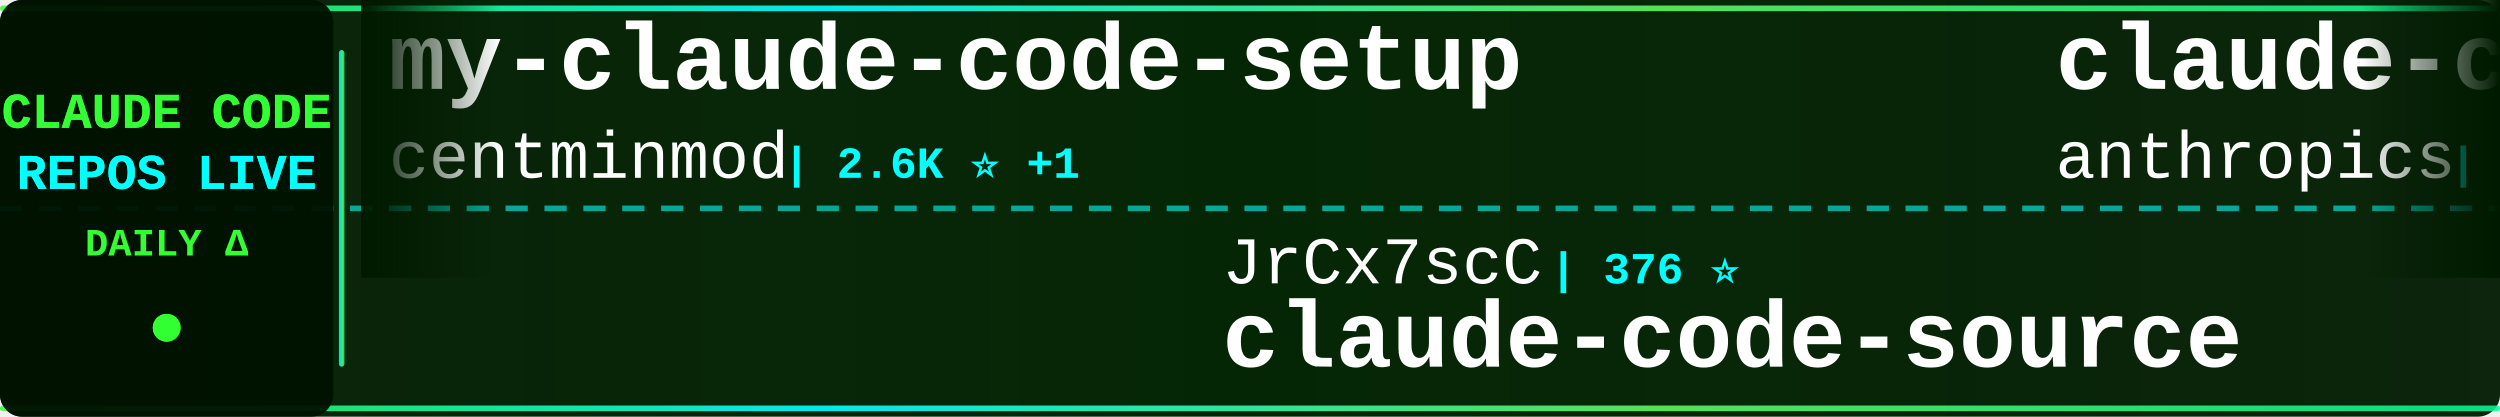
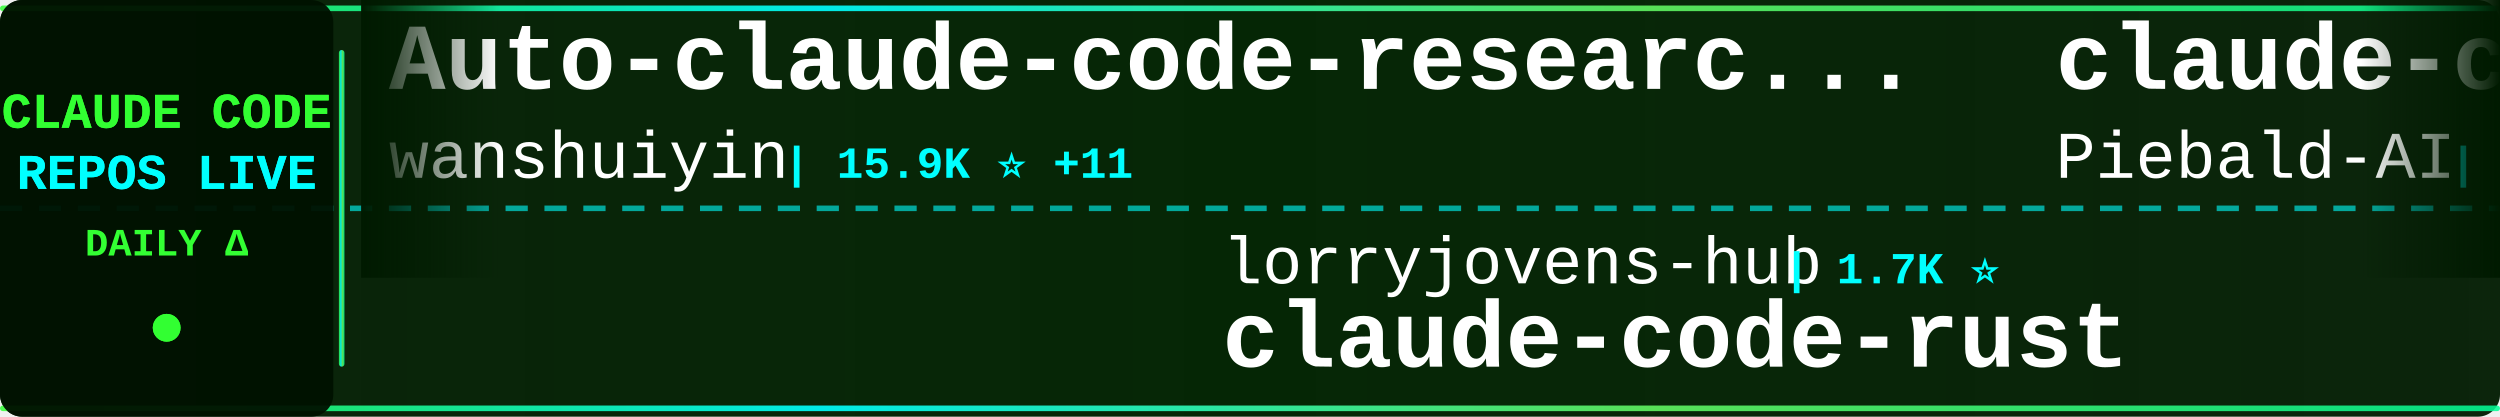
<svg xmlns="http://www.w3.org/2000/svg" width="900" height="150">
  <defs>
    <linearGradient id="tickerBg" x1="0%" y1="0%" x2="100%" y2="0%">
      <stop offset="0%" style="stop-color:#001a00;stop-opacity:0.95" />
      <stop offset="50%" style="stop-color:#002200;stop-opacity:0.98" />
      <stop offset="100%" style="stop-color:#001a00;stop-opacity:0.95" />
    </linearGradient>
    <linearGradient id="borderGrad" x1="0%" y1="0%" x2="100%" y2="0%">
      <stop offset="0%" style="stop-color:#33ff33;stop-opacity:0.85">
        <animate attributeName="stop-opacity" values="0.85;1;0.85" dur="2s" repeatCount="indefinite" />
      </stop>
      <stop offset="33%" style="stop-color:#00ffff;stop-opacity:0.9">
        <animate attributeName="stop-opacity" values="0.9;1;0.9" dur="2.2s" repeatCount="indefinite" />
      </stop>
      <stop offset="66%" style="stop-color:#66ff66;stop-opacity:0.85">
        <animate attributeName="stop-opacity" values="0.85;1;0.85" dur="1.8s" repeatCount="indefinite" />
      </stop>
      <stop offset="100%" style="stop-color:#00ff99;stop-opacity:0.85">
        <animate attributeName="stop-opacity" values="0.85;1;0.85" dur="2s" repeatCount="indefinite" />
      </stop>
    </linearGradient>
    <filter id="textGlow">
      <feGaussianBlur stdDeviation="0.1" result="coloredBlur" />
      <feMerge>
        <feMergeNode in="coloredBlur" />
        <feMergeNode in="SourceGraphic" />
      </feMerge>
    </filter>
    <filter id="metricGlow">
      <feGaussianBlur stdDeviation="0.2" result="coloredBlur" />
      <feMerge>
        <feMergeNode in="coloredBlur" />
        <feMergeNode in="SourceGraphic" />
      </feMerge>
    </filter>
    <linearGradient id="leftFade" x1="0%" y1="0%" x2="100%" y2="0%">
      <stop offset="0%" style="stop-color:#001a00;stop-opacity:1" />
      <stop offset="100%" style="stop-color:#001a00;stop-opacity:0" />
    </linearGradient>
    <linearGradient id="rightFade" x1="0%" y1="0%" x2="100%" y2="0%">
      <stop offset="0%" style="stop-color:#001a00;stop-opacity:0" />
      <stop offset="100%" style="stop-color:#001a00;stop-opacity:1" />
    </linearGradient>
  </defs>
  <rect width="900" height="150" fill="url(#tickerBg)" rx="8" />
  <rect x="0" y="2" width="900" height="2" fill="url(#borderGrad)" rx="1" />
  <rect x="0" y="146" width="900" height="2" fill="url(#borderGrad)" rx="1" />
  <line x1="0" y1="75" x2="900" y2="75" stroke="#00ffff" stroke-width="2" stroke-dasharray="8 6" opacity="0.6" />
  <rect x="0" y="0" width="120" height="150" fill="#001100" opacity="0.95" rx="8" />
  <text x="60" y="46" font-family="'Courier New', monospace" font-size="18" font-weight="bold" fill="#33ff33" text-anchor="middle" filter="url(#textGlow)">
    CLAUDE CODE
  </text>
  <text x="60" y="68" font-family="'Courier New', monospace" font-size="18" font-weight="bold" fill="#00ffff" text-anchor="middle" filter="url(#textGlow)">
    REPOS LIVE
  </text>
  <text x="60" y="92" font-family="'Courier New', monospace" font-size="14" font-weight="bold" fill="#33ff33" text-anchor="middle">
    DAILY Δ
  </text>
  <circle cx="60" cy="118" r="5" fill="#33ff33" filter="url(#metricGlow)">
    <animate attributeName="r" values="4;6;4" dur="1.5s" repeatCount="indefinite" />
    <animate attributeName="opacity" values="0.6;1;0.6" dur="1.5s" repeatCount="indefinite" />
  </circle>
  <rect x="122" y="18" width="2" height="114" fill="url(#borderGrad)" rx="1" />
  <clipPath id="tickerClip">
    <rect x="130" y="0" width="770" height="150" />
  </clipPath>
  <g clip-path="url(#tickerClip)">
    <g id="tickerItems">
      <animateTransform attributeName="transform" attributeType="XML" type="translate" from="0 0" to="-3000 0" dur="54s" repeatCount="indefinite" />
      <g transform="translate(0, 0)">
-         <text x="140" y="32" font-family="'Courier New', monospace" font-size="34" font-weight="bold" fill="#ffffff">my-claude-code-setup</text>
-         <text x="140" y="64" font-family="'Courier New', monospace" font-size="24" font-weight="normal" fill="#ffffff" opacity="1.0">centminmod</text>
-         <text x="282" y="64" font-family="'Courier New', monospace" font-size="16" font-weight="bold" fill="#00ffff"> | 2.6K ⭐ +1</text>
+         <text x="140" y="32" font-family="'Courier New', monospace" font-size="34" font-weight="bold" fill="#ffffff">Auto-claude-code-researc...</text>
+         <text x="140" y="64" font-family="'Courier New', monospace" font-size="24" font-weight="normal" fill="#ffffff" opacity="1.0">wanshuiyin</text>
+         <text x="282" y="64" font-family="'Courier New', monospace" font-size="16" font-weight="bold" fill="#00ffff"> | 15.9K ⭐ +11</text>
      </g>
      <g transform="translate(300, 0)">
-         <text x="140" y="102" font-family="'Courier New', monospace" font-size="24" font-weight="normal" fill="#ffffff" opacity="1.0">JrCx7scC</text>
-         <text x="258" y="102" font-family="'Courier New', monospace" font-size="16" font-weight="bold" fill="#00ffff"> | 376 ⭐</text>
-         <text x="140" y="132" font-family="'Courier New', monospace" font-size="34" font-weight="bold" fill="#ffffff">claude-code-source</text>
+         <text x="140" y="102" font-family="'Courier New', monospace" font-size="24" font-weight="normal" fill="#ffffff" opacity="1.0">lorryjovens-hub</text>
+         <text x="342" y="102" font-family="'Courier New', monospace" font-size="16" font-weight="bold" fill="#00ffff"> | 1.7K ⭐</text>
+         <text x="140" y="132" font-family="'Courier New', monospace" font-size="34" font-weight="bold" fill="#ffffff">claude-code-rust</text>
      </g>
      <g transform="translate(600, 0)">
-         <text x="140" y="32" font-family="'Courier New', monospace" font-size="34" font-weight="bold" fill="#ffffff">claude-code-security-rev...</text>
-         <text x="140" y="64" font-family="'Courier New', monospace" font-size="24" font-weight="normal" fill="#ffffff" opacity="1.0">anthropics</text>
-         <text x="282" y="64" font-family="'Courier New', monospace" font-size="16" font-weight="bold" fill="#00ffff"> | 6.2K ⭐ +1</text>
+         <text x="140" y="32" font-family="'Courier New', monospace" font-size="34" font-weight="bold" fill="#ffffff">claude-code-system-promp...</text>
+         <text x="140" y="64" font-family="'Courier New', monospace" font-size="24" font-weight="normal" fill="#ffffff" opacity="1.0">Piebald-AI</text>
+         <text x="282" y="64" font-family="'Courier New', monospace" font-size="16" font-weight="bold" fill="#00ffff"> | 12.6K ⭐ +3</text>
      </g>
      <g transform="translate(900, 0)">
-         <text x="140" y="102" font-family="'Courier New', monospace" font-size="24" font-weight="normal" fill="#ffffff" opacity="1.0">krusemediallc</text>
-         <text x="318" y="102" font-family="'Courier New', monospace" font-size="16" font-weight="bold" fill="#00ffff"> | 1.5K ⭐ +2</text>
-         <text x="140" y="132" font-family="'Courier New', monospace" font-size="34" font-weight="bold" fill="#ffffff">arcads-claude-code</text>
+         <text x="140" y="102" font-family="'Courier New', monospace" font-size="24" font-weight="normal" fill="#ffffff" opacity="1.0">anthropics</text>
+         <text x="282" y="102" font-family="'Courier New', monospace" font-size="16" font-weight="bold" fill="#00ffff"> | 973 ⭐</text>
+         <text x="140" y="132" font-family="'Courier New', monospace" font-size="34" font-weight="bold" fill="#ffffff">claude-code-base-action</text>
      </g>
      <g transform="translate(1200, 0)">
-         <text x="140" y="32" font-family="'Courier New', monospace" font-size="34" font-weight="bold" fill="#ffffff">claude-code-telegram</text>
-         <text x="140" y="64" font-family="'Courier New', monospace" font-size="24" font-weight="normal" fill="#ffffff" opacity="1.0">RichardAtCT</text>
-         <text x="294" y="64" font-family="'Courier New', monospace" font-size="16" font-weight="bold" fill="#00ffff"> | 2.8K ⭐</text>
+         <text x="140" y="32" font-family="'Courier New', monospace" font-size="34" font-weight="bold" fill="#ffffff">claude-code-harness</text>
+         <text x="140" y="64" font-family="'Courier New', monospace" font-size="24" font-weight="normal" fill="#ffffff" opacity="1.0">Chachamaru127</text>
+         <text x="318" y="64" font-family="'Courier New', monospace" font-size="16" font-weight="bold" fill="#00ffff"> | 3.1K ⭐</text>
      </g>
      <g transform="translate(1500, 0)">
-         <text x="140" y="102" font-family="'Courier New', monospace" font-size="24" font-weight="normal" fill="#ffffff" opacity="1.0">Alishahryar1</text>
-         <text x="306" y="102" font-family="'Courier New', monospace" font-size="16" font-weight="bold" fill="#00ffff"> | 54.1K ⭐ +32</text>
-         <text x="140" y="132" font-family="'Courier New', monospace" font-size="34" font-weight="bold" fill="#ffffff">free-claude-code</text>
+         <text x="140" y="102" font-family="'Courier New', monospace" font-size="24" font-weight="normal" fill="#ffffff" opacity="1.0">fuergaosi233</text>
+         <text x="306" y="102" font-family="'Courier New', monospace" font-size="16" font-weight="bold" fill="#00ffff"> | 2.8K ⭐</text>
+         <text x="140" y="132" font-family="'Courier New', monospace" font-size="34" font-weight="bold" fill="#ffffff">claude-code-proxy</text>
      </g>
      <g transform="translate(1800, 0)">
-         <text x="140" y="32" font-family="'Courier New', monospace" font-size="34" font-weight="bold" fill="#ffffff">claude-code-source</text>
-         <text x="140" y="64" font-family="'Courier New', monospace" font-size="24" font-weight="normal" fill="#ffffff" opacity="1.0">AprilNEA</text>
-         <text x="258" y="64" font-family="'Courier New', monospace" font-size="16" font-weight="bold" fill="#00ffff"> | 391 ⭐</text>
+         <text x="140" y="32" font-family="'Courier New', monospace" font-size="34" font-weight="bold" fill="#ffffff">awesome-claude-code-plug...</text>
+         <text x="140" y="64" font-family="'Courier New', monospace" font-size="24" font-weight="normal" fill="#ffffff" opacity="1.0">ccplugins</text>
+         <text x="270" y="64" font-family="'Courier New', monospace" font-size="16" font-weight="bold" fill="#00ffff"> | 933 ⭐</text>
      </g>
      <g transform="translate(2100, 0)">
-         <text x="140" y="102" font-family="'Courier New', monospace" font-size="24" font-weight="normal" fill="#ffffff" opacity="1.0">ding113</text>
-         <text x="246" y="102" font-family="'Courier New', monospace" font-size="16" font-weight="bold" fill="#00ffff"> | 3.4K ⭐</text>
-         <text x="140" y="132" font-family="'Courier New', monospace" font-size="34" font-weight="bold" fill="#ffffff">claude-code-hub</text>
+         <text x="140" y="102" font-family="'Courier New', monospace" font-size="24" font-weight="normal" fill="#ffffff" opacity="1.0">anthropics</text>
+         <text x="282" y="102" font-family="'Courier New', monospace" font-size="16" font-weight="bold" fill="#00ffff"> | 8.8K ⭐ +3</text>
+         <text x="140" y="132" font-family="'Courier New', monospace" font-size="34" font-weight="bold" fill="#ffffff">claude-code-action</text>
      </g>
      <g transform="translate(2400, 0)">
-         <text x="140" y="32" font-family="'Courier New', monospace" font-size="34" font-weight="bold" fill="#ffffff">claude_code_src</text>
-         <text x="140" y="64" font-family="'Courier New', monospace" font-size="24" font-weight="normal" fill="#ffffff" opacity="1.0">ponponon</text>
-         <text x="258" y="64" font-family="'Courier New', monospace" font-size="16" font-weight="bold" fill="#00ffff"> | 2.3K ⭐</text>
+         <text x="140" y="32" font-family="'Courier New', monospace" font-size="34" font-weight="bold" fill="#ffffff">ralph-claude-code</text>
+         <text x="140" y="64" font-family="'Courier New', monospace" font-size="24" font-weight="normal" fill="#ffffff" opacity="1.0">frankbria</text>
+         <text x="270" y="64" font-family="'Courier New', monospace" font-size="16" font-weight="bold" fill="#00ffff"> | 9.6K ⭐ +1</text>
      </g>
      <g transform="translate(2700, 0)">
-         <text x="140" y="102" font-family="'Courier New', monospace" font-size="24" font-weight="normal" fill="#ffffff" opacity="1.0">AICoderTudou</text>
-         <text x="306" y="102" font-family="'Courier New', monospace" font-size="16" font-weight="bold" fill="#00ffff"> | 495 ⭐</text>
-         <text x="140" y="132" font-family="'Courier New', monospace" font-size="34" font-weight="bold" fill="#ffffff">claude-code-tudou</text>
+         <text x="140" y="102" font-family="'Courier New', monospace" font-size="24" font-weight="normal" fill="#ffffff" opacity="1.0">oboard</text>
+         <text x="234" y="102" font-family="'Courier New', monospace" font-size="16" font-weight="bold" fill="#00ffff"> | 3.3K ⭐</text>
+         <text x="140" y="132" font-family="'Courier New', monospace" font-size="34" font-weight="bold" fill="#ffffff">claude-code-rev</text>
      </g>
      <g transform="translate(3000, 0)">
-         <text x="140" y="32" font-family="'Courier New', monospace" font-size="34" font-weight="bold" fill="#ffffff">my-claude-code-setup</text>
-         <text x="140" y="64" font-family="'Courier New', monospace" font-size="24" font-weight="normal" fill="#ffffff" opacity="1.0">centminmod</text>
-         <text x="282" y="64" font-family="'Courier New', monospace" font-size="16" font-weight="bold" fill="#00ffff"> | 2.6K ⭐ +1</text>
+         <text x="140" y="32" font-family="'Courier New', monospace" font-size="34" font-weight="bold" fill="#ffffff">Auto-claude-code-researc...</text>
+         <text x="140" y="64" font-family="'Courier New', monospace" font-size="24" font-weight="normal" fill="#ffffff" opacity="1.0">wanshuiyin</text>
+         <text x="282" y="64" font-family="'Courier New', monospace" font-size="16" font-weight="bold" fill="#00ffff"> | 15.9K ⭐ +11</text>
      </g>
      <g transform="translate(3300, 0)">
-         <text x="140" y="102" font-family="'Courier New', monospace" font-size="24" font-weight="normal" fill="#ffffff" opacity="1.0">JrCx7scC</text>
-         <text x="258" y="102" font-family="'Courier New', monospace" font-size="16" font-weight="bold" fill="#00ffff"> | 376 ⭐</text>
-         <text x="140" y="132" font-family="'Courier New', monospace" font-size="34" font-weight="bold" fill="#ffffff">claude-code-source</text>
+         <text x="140" y="102" font-family="'Courier New', monospace" font-size="24" font-weight="normal" fill="#ffffff" opacity="1.0">lorryjovens-hub</text>
+         <text x="342" y="102" font-family="'Courier New', monospace" font-size="16" font-weight="bold" fill="#00ffff"> | 1.7K ⭐</text>
+         <text x="140" y="132" font-family="'Courier New', monospace" font-size="34" font-weight="bold" fill="#ffffff">claude-code-rust</text>
      </g>
      <g transform="translate(3600, 0)">
-         <text x="140" y="32" font-family="'Courier New', monospace" font-size="34" font-weight="bold" fill="#ffffff">claude-code-security-rev...</text>
-         <text x="140" y="64" font-family="'Courier New', monospace" font-size="24" font-weight="normal" fill="#ffffff" opacity="1.0">anthropics</text>
-         <text x="282" y="64" font-family="'Courier New', monospace" font-size="16" font-weight="bold" fill="#00ffff"> | 6.2K ⭐ +1</text>
+         <text x="140" y="32" font-family="'Courier New', monospace" font-size="34" font-weight="bold" fill="#ffffff">claude-code-system-promp...</text>
+         <text x="140" y="64" font-family="'Courier New', monospace" font-size="24" font-weight="normal" fill="#ffffff" opacity="1.0">Piebald-AI</text>
+         <text x="282" y="64" font-family="'Courier New', monospace" font-size="16" font-weight="bold" fill="#00ffff"> | 12.6K ⭐ +3</text>
      </g>
      <g transform="translate(3900, 0)">
-         <text x="140" y="102" font-family="'Courier New', monospace" font-size="24" font-weight="normal" fill="#ffffff" opacity="1.0">krusemediallc</text>
-         <text x="318" y="102" font-family="'Courier New', monospace" font-size="16" font-weight="bold" fill="#00ffff"> | 1.5K ⭐ +2</text>
-         <text x="140" y="132" font-family="'Courier New', monospace" font-size="34" font-weight="bold" fill="#ffffff">arcads-claude-code</text>
+         <text x="140" y="102" font-family="'Courier New', monospace" font-size="24" font-weight="normal" fill="#ffffff" opacity="1.0">anthropics</text>
+         <text x="282" y="102" font-family="'Courier New', monospace" font-size="16" font-weight="bold" fill="#00ffff"> | 973 ⭐</text>
+         <text x="140" y="132" font-family="'Courier New', monospace" font-size="34" font-weight="bold" fill="#ffffff">claude-code-base-action</text>
      </g>
    </g>
  </g>
  <rect x="130" y="0" width="50" height="100" fill="url(#leftFade)" />
  <rect x="850" y="0" width="50" height="100" fill="url(#rightFade)" />
</svg>
